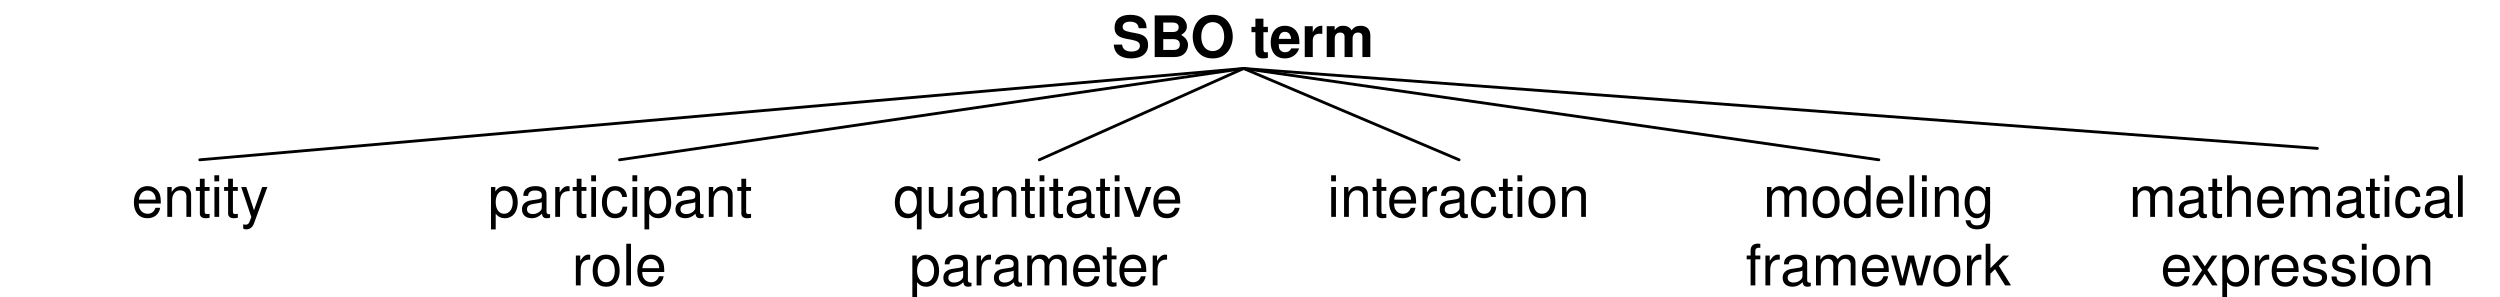
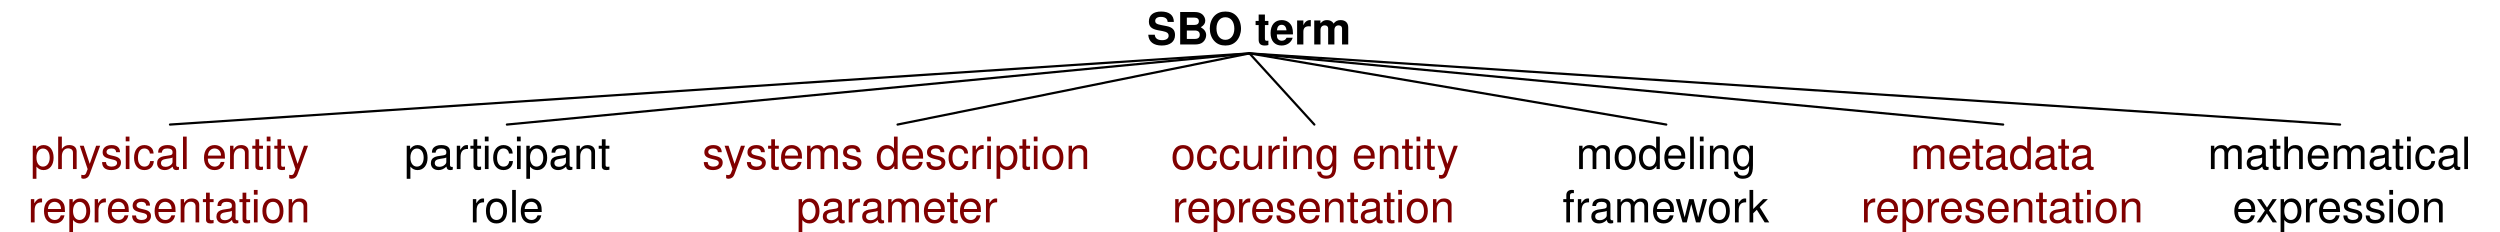
- <svg xmlns="http://www.w3.org/2000/svg" version="1.1" viewBox="76 32 438 52" width="438pt" height="52pt">
+ <svg xmlns="http://www.w3.org/2000/svg" version="1.1" viewBox="13 32 562 52" width="562pt" height="52pt">
  <defs>
    <font-face font-family="Helvetica" font-size="10" units-per-em="1000" underline-position="-75.684" underline-thickness="49.316" slope="0" x-height="532.227" cap-height="719.727" ascent="770.02" descent="-229.98" font-weight="bold">
      <font-face-src>
        <font-face-name name="Helvetica-Bold" />
      </font-face-src>
    </font-face>
    <font-face font-family="Helvetica" font-size="10" units-per-em="1000" underline-position="-75.684" underline-thickness="49.316" slope="0" x-height="522.949" cap-height="717.285" ascent="770.02" descent="-229.98" font-weight="500">
      <font-face-src>
        <font-face-name name="Helvetica" />
      </font-face-src>
    </font-face>
  </defs>
  <g stroke="none" stroke-opacity="1" stroke-dasharray="none" fill="none" fill-opacity="1">
    <g>
      <text transform="translate(270.38 32)" fill="black">
        <tspan font-family="Helvetica" font-size="10" font-weight="bold" x=".438" y="10" textLength="46.123">SBO term</tspan>
      </text>
-       <text transform="translate(154.543 60)" fill="black">
-         <tspan font-family="Helvetica" font-size="10" font-weight="500" fill="black" x="6.931" y="10" textLength="46.138">participant</tspan>
-         <tspan font-family="Helvetica" font-size="10" font-weight="500" fill="black" x="21.662" y="22" textLength="16.675">role</tspan>
+       <text transform="translate(96.95163 60)" fill="black">
+         <tspan font-family="Helvetica" font-size="10" font-weight="500" x="6.931" y="10" textLength="46.138">participant</tspan>
+         <tspan font-family="Helvetica" font-size="10" font-weight="500" x="21.662" y="22" textLength="16.675">role</tspan>
      </text>
-       <text transform="translate(228.086 60)" fill="black">
-         <tspan font-family="Helvetica" font-size="10" font-weight="500" x="4.426" y="10" textLength="51.147">quantitative</tspan>
-         <tspan font-family="Helvetica" font-size="10" font-weight="500" x="7.212" y="22" textLength="45.576">parameter</tspan>
+       <text transform="translate(169.5016 60)" fill="maroon">
+         <tspan font-family="Helvetica" font-size="10" font-weight="500" fill="maroon" x="1.367" y="10" textLength="87.808">systems description</tspan>
+         <tspan font-family="Helvetica" font-size="10" font-weight="500" fill="maroon" x="22.483" y="22" textLength="45.576">parameter</tspan>
      </text>
-       <text transform="translate(375.171 60)" fill="black">
+       <text transform="translate(357.5734 60)" fill="black">
        <tspan font-family="Helvetica" font-size="10" font-weight="500" x="9.709" y="10" textLength="40.581">modeling</tspan>
        <tspan font-family="Helvetica" font-size="10" font-weight="500" x="6.662" y="22" textLength="46.675">framework</tspan>
      </text>
-       <text transform="translate(448.714 60)" fill="black">
+       <text transform="translate(509.0437 60)" fill="black">
        <tspan font-family="Helvetica" font-size="10" font-weight="500" x=".266" y="10" textLength="59.468">mathematical</tspan>
        <tspan font-family="Helvetica" font-size="10" font-weight="500" x="5.82" y="22" textLength="48.359">expression</tspan>
      </text>
-       <text transform="translate(301.628 60)" fill="black">
-         <tspan font-family="Helvetica" font-size="10" font-weight="500" fill="black" x="6.931" y="10" textLength="46.138">interaction</tspan>
+       <text transform="translate(272.5939 60)" fill="maroon">
+         <tspan font-family="Helvetica" font-size="10" font-weight="500" fill="maroon" x="3.633" y="10" textLength="67.256">occuring entity </tspan>
+         <tspan font-family="Helvetica" font-size="10" font-weight="500" fill="maroon" x="3.907" y="22" textLength="63.931">representation</tspan>
      </text>
-       <text transform="translate(81 60)" fill="black">
-         <tspan font-family="Helvetica" font-size="10" font-weight="500" fill="black" x="18.049" y="10" textLength="23.901">entity</tspan>
+       <text transform="translate(18.71649 60)" fill="maroon">
+         <tspan font-family="Helvetica" font-size="10" font-weight="500" fill="maroon" x="1.096" y="10" textLength="65.586">physical entity </tspan>
+         <tspan font-family="Helvetica" font-size="10" font-weight="500" fill="maroon" x=".535" y="22" textLength="63.931">representation</tspan>
      </text>
-       <line x1="293.88" y1="44" x2="184.543" y2="60" stroke="black" stroke-linecap="round" stroke-linejoin="round" stroke-width=".5" />
-       <line x1="293.88" y1="44" x2="111" y2="60" stroke="black" stroke-linecap="round" stroke-linejoin="round" stroke-width=".5" />
-       <line x1="293.88" y1="44" x2="258.086" y2="60" stroke="black" stroke-linecap="round" stroke-linejoin="round" stroke-width=".5" />
-       <line x1="293.88" y1="44" x2="331.628" y2="60" stroke="black" stroke-linecap="round" stroke-linejoin="round" stroke-width=".5" />
-       <line x1="293.88" y1="44" x2="405.171" y2="60" stroke="black" stroke-linecap="round" stroke-linejoin="round" stroke-width=".5" />
-       <line x1="293.88" y1="44" x2="482" y2="58" stroke="black" stroke-linecap="round" stroke-linejoin="round" stroke-width=".5" />
+       <line x1="293.88" y1="44" x2="126.952" y2="60" stroke="black" stroke-linecap="round" stroke-linejoin="round" stroke-width=".5" />
+       <line x1="293.88" y1="44" x2="51.216" y2="60" stroke="black" stroke-linecap="round" stroke-linejoin="round" stroke-width=".5" />
+       <line x1="293.88" y1="44" x2="214.773" y2="60" stroke="black" stroke-linecap="round" stroke-linejoin="round" stroke-width=".5" />
+       <line x1="293.88" y1="44" x2="308.466" y2="60" stroke="black" stroke-linecap="round" stroke-linejoin="round" stroke-width=".5" />
+       <line x1="293.88" y1="44" x2="387.573" y2="60" stroke="black" stroke-linecap="round" stroke-linejoin="round" stroke-width=".5" />
+       <line x1="293.88" y1="44" x2="539.044" y2="60" stroke="black" stroke-linecap="round" stroke-linejoin="round" stroke-width=".5" />
+       <text transform="translate(430.8086 60)" fill="maroon">
+         <tspan font-family="Helvetica" font-size="10" font-weight="500" fill="maroon" x="11.653" y="10" textLength="44.473">metadata </tspan>
+         <tspan font-family="Helvetica" font-size="10" font-weight="500" fill="maroon" x=".535" y="22" textLength="63.931">representation</tspan>
+       </text>
+       <line x1="293.88" y1="44" x2="463.308" y2="60" stroke="black" stroke-linecap="round" stroke-linejoin="round" stroke-width=".5" />
    </g>
  </g>
</svg>
